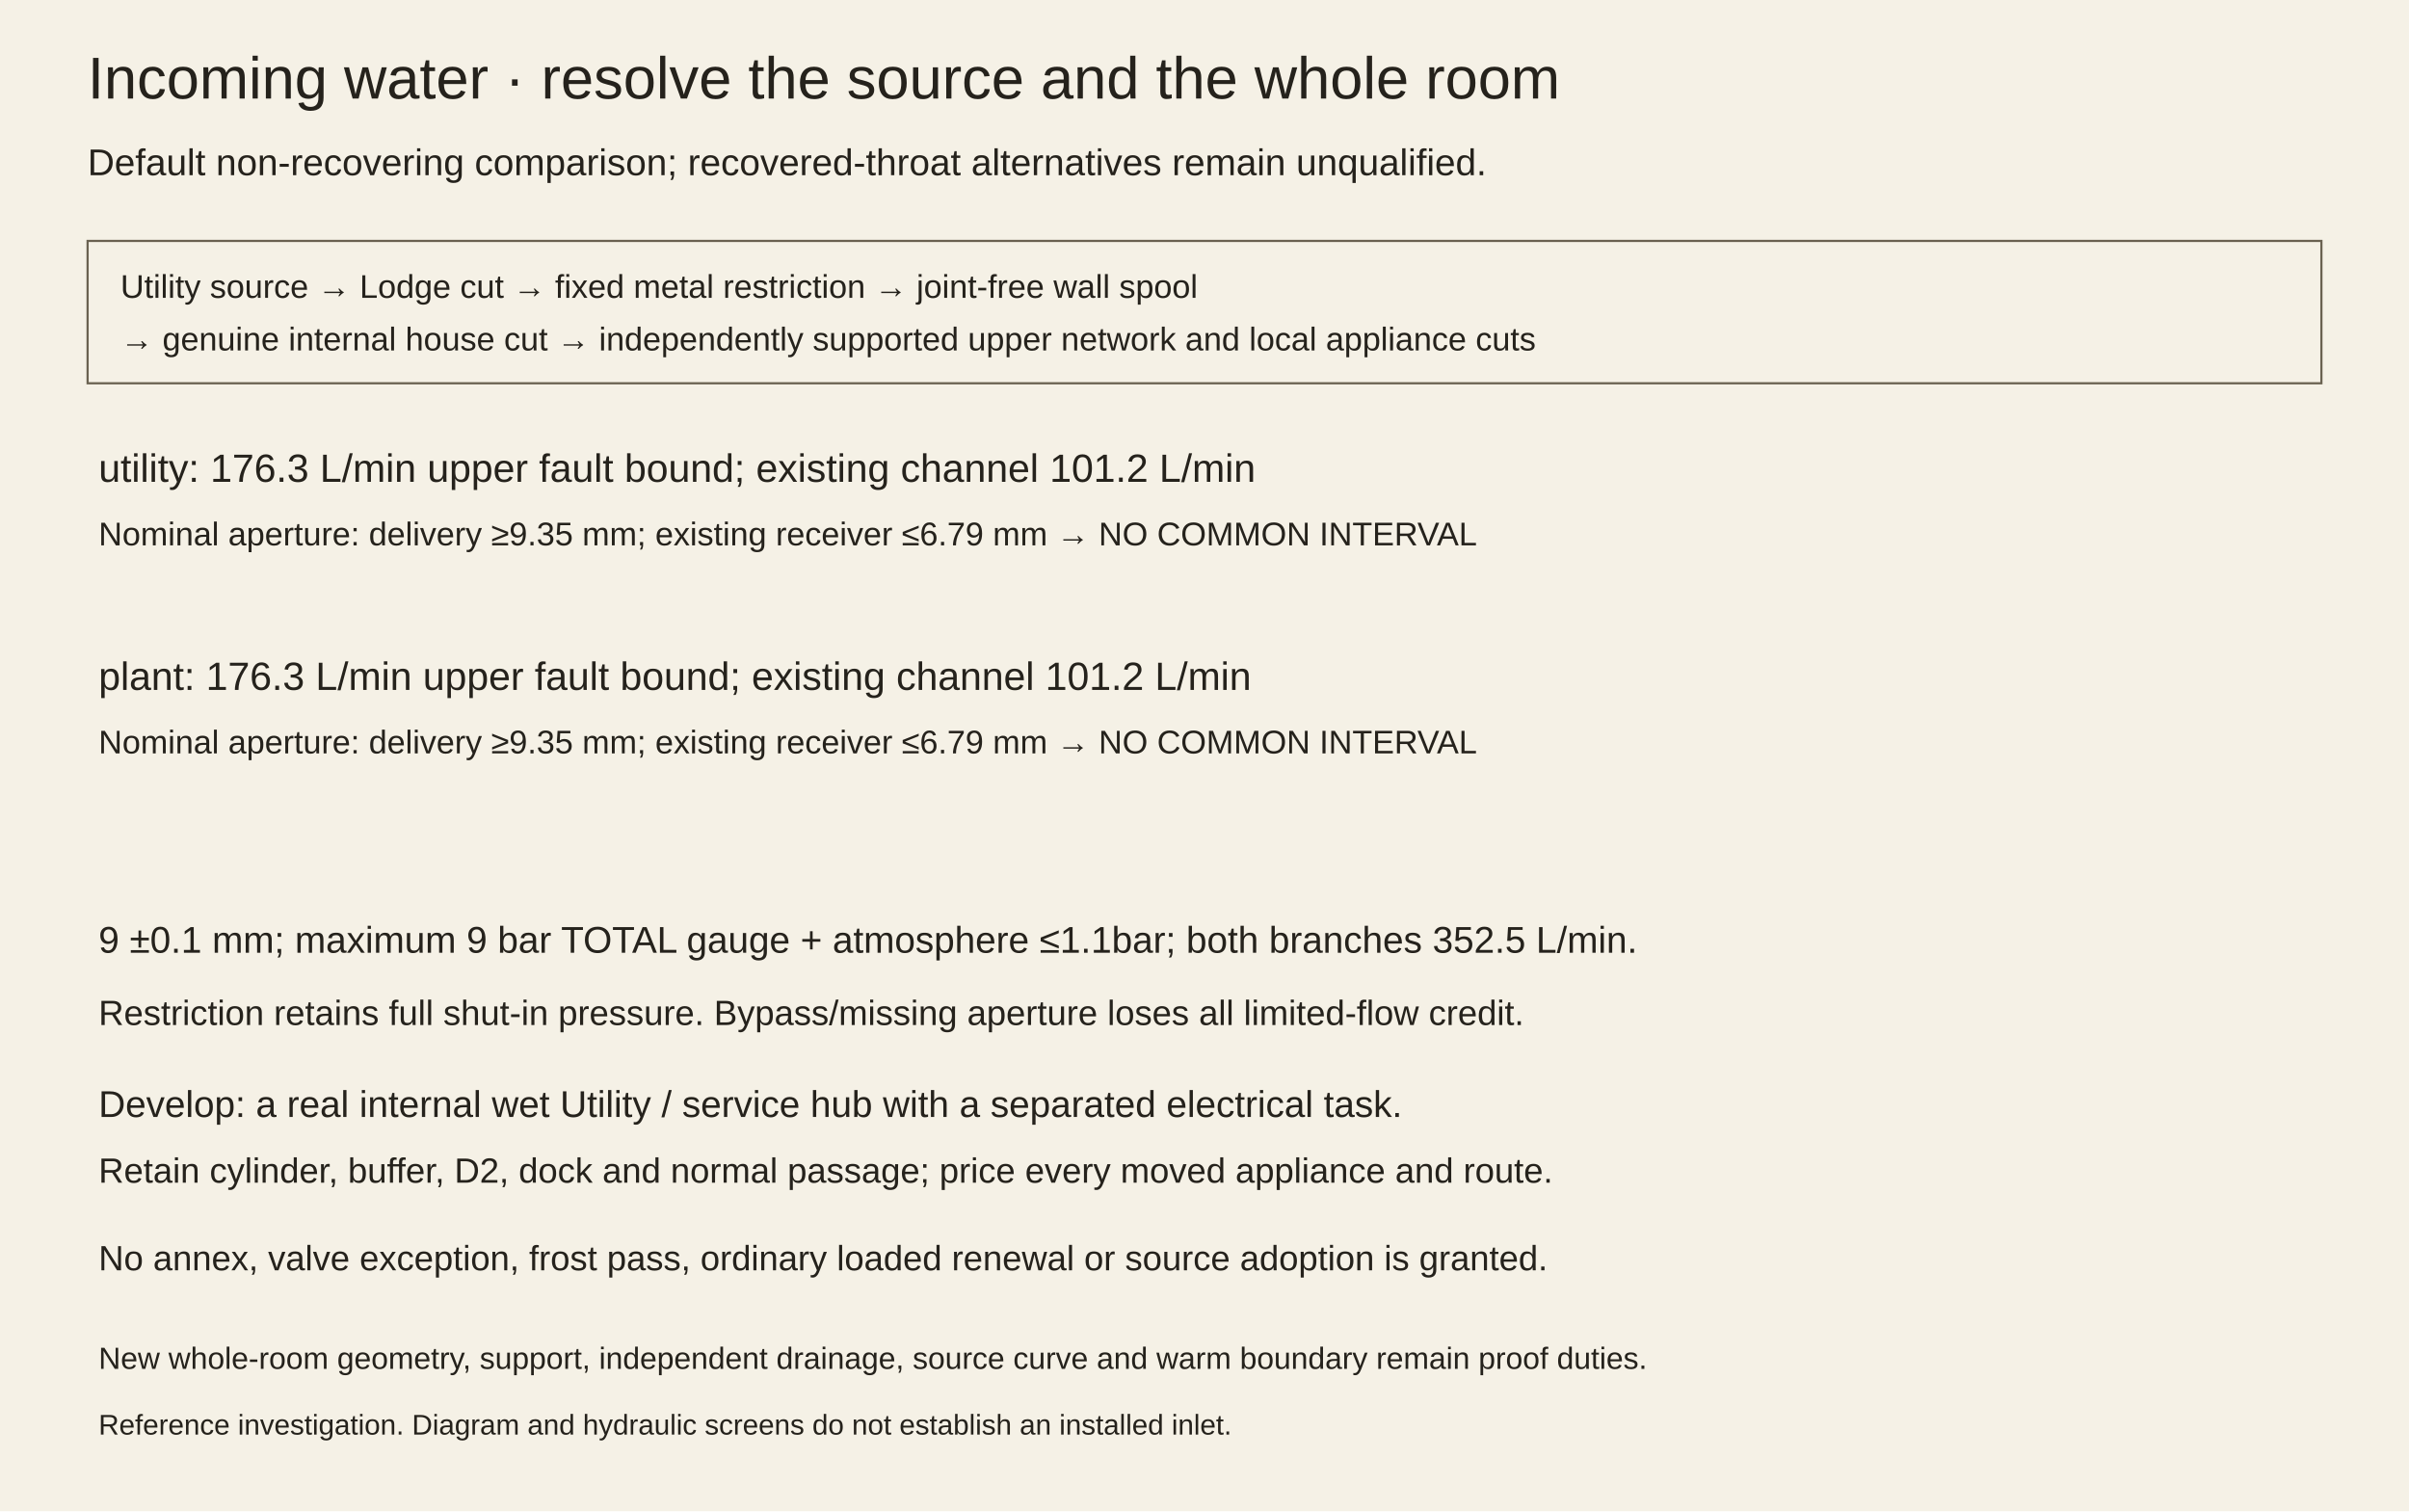
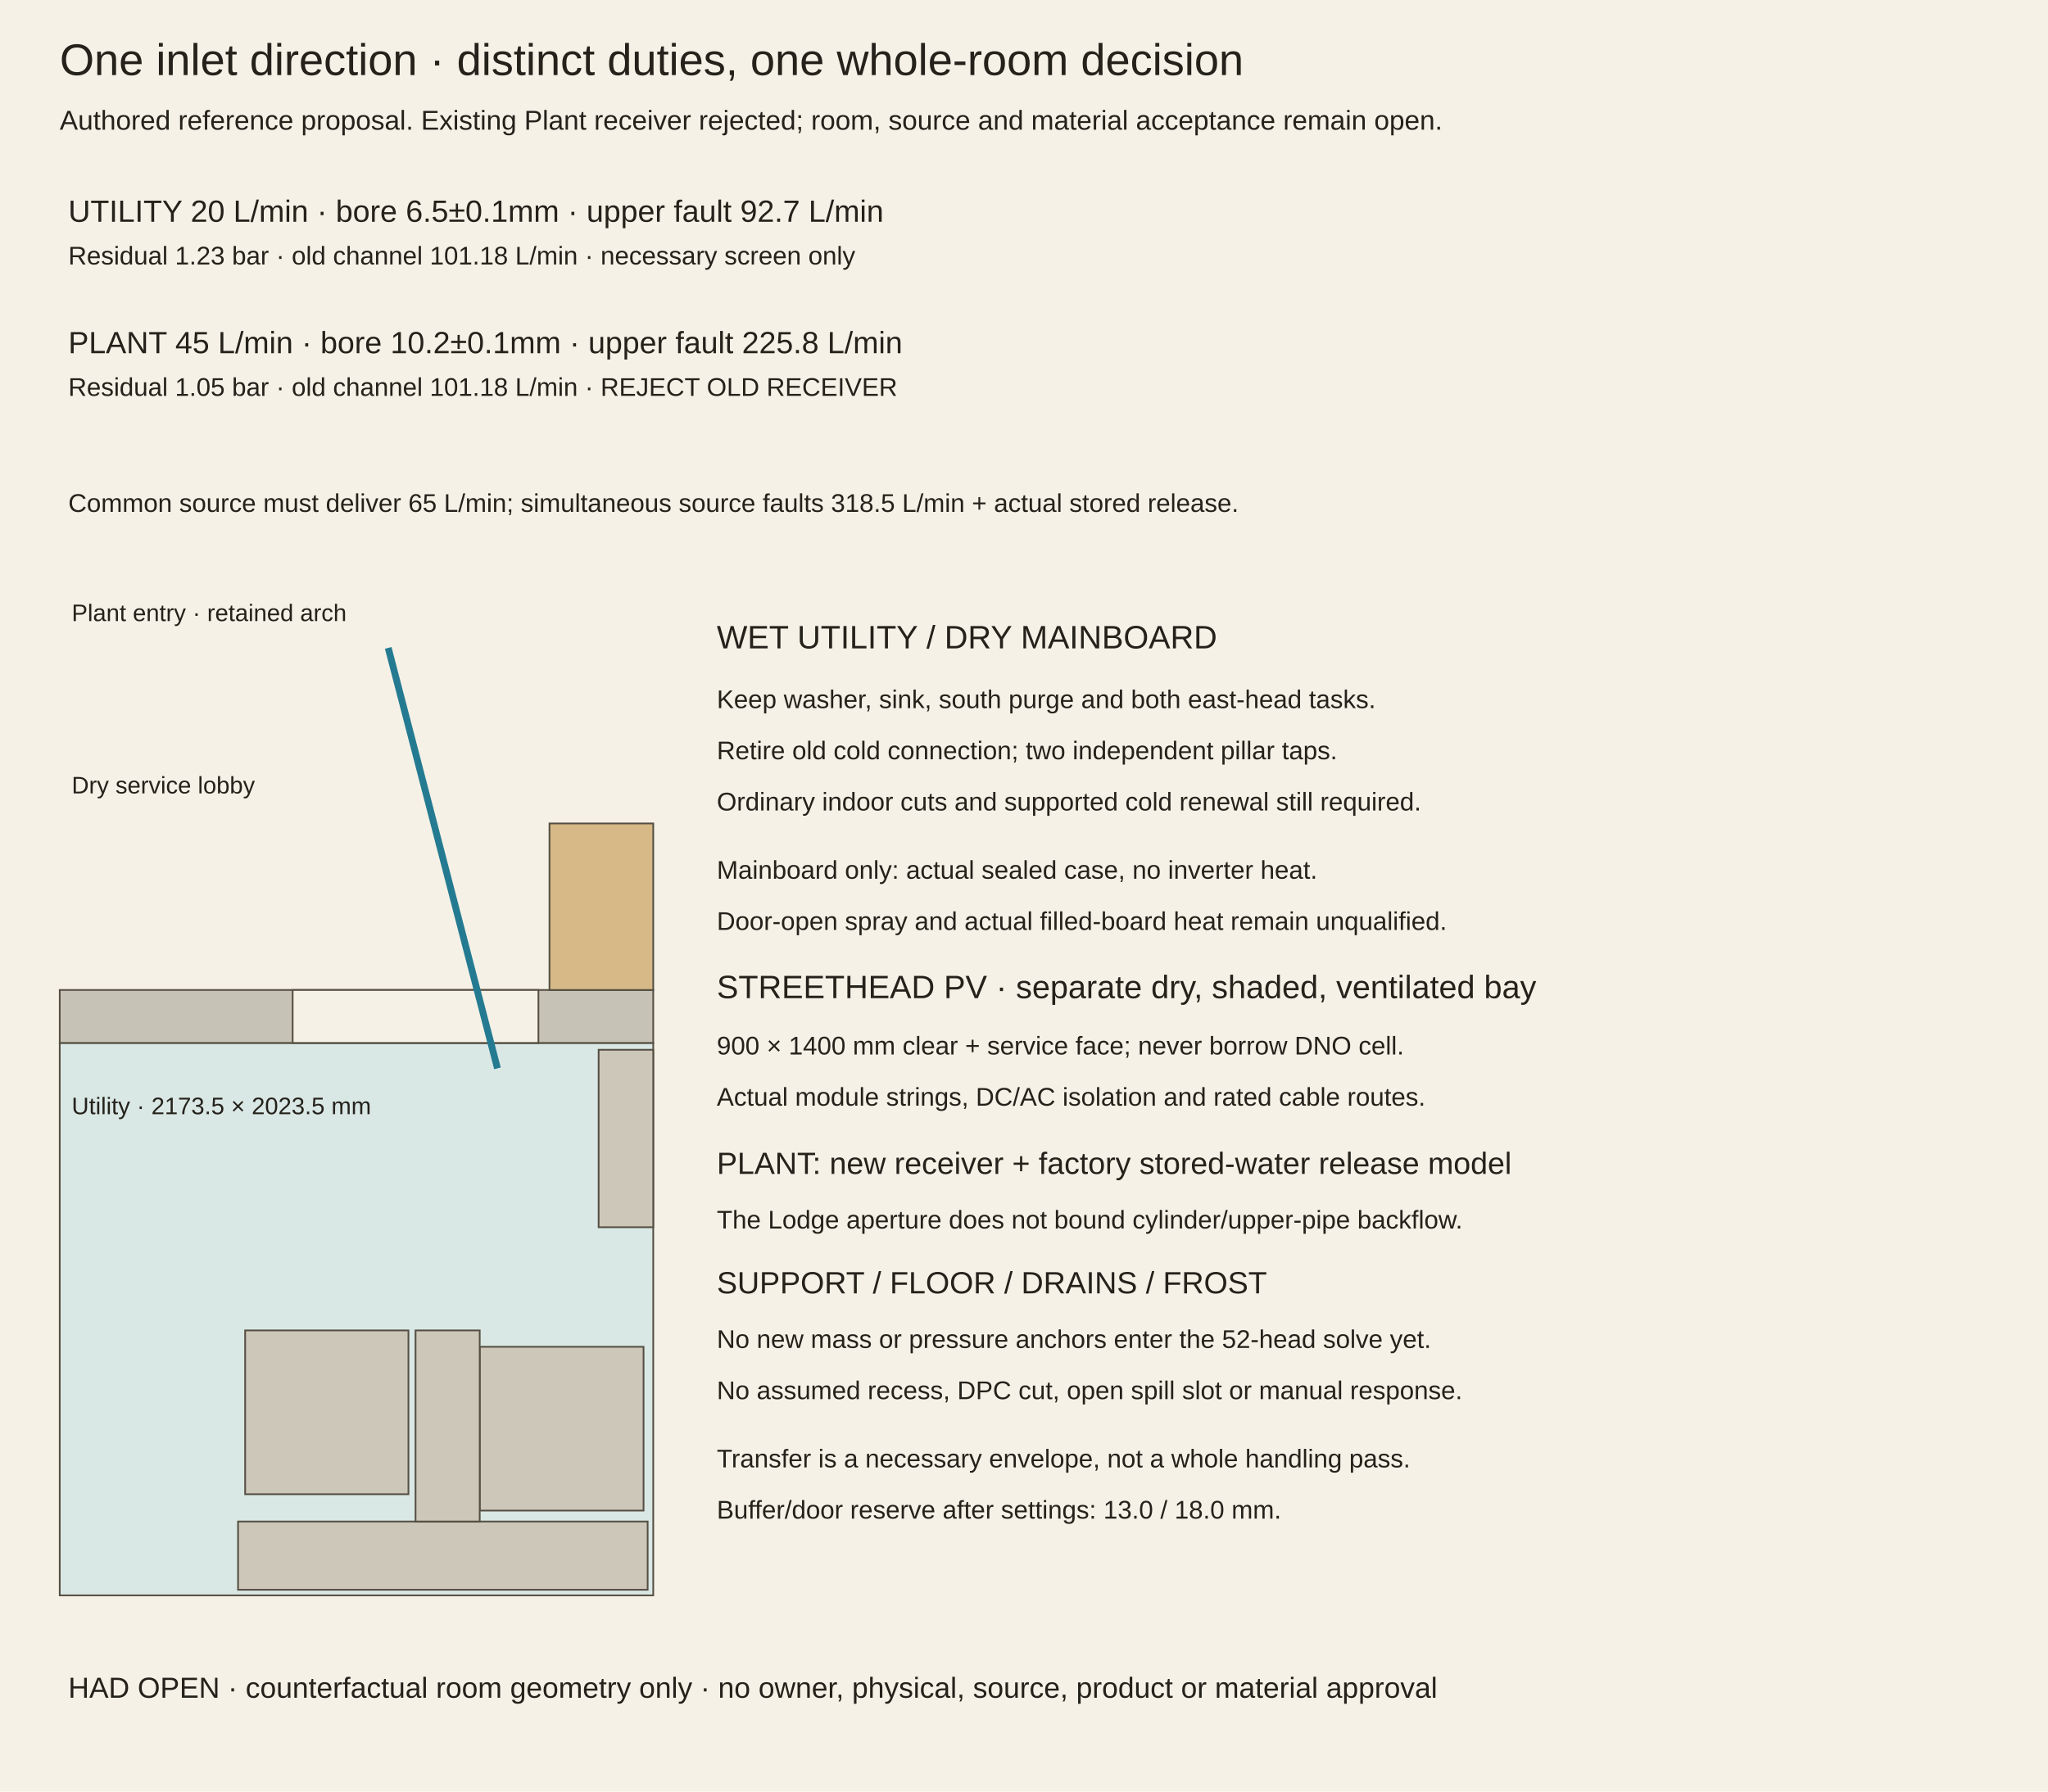
- <svg xmlns="http://www.w3.org/2000/svg" width="1100" height="690" viewBox="0 0 1100 690">
-   <rect width="1100" height="690" fill="#f5f1e6" />
+ <svg xmlns="http://www.w3.org/2000/svg" width="1200" height="1050" viewBox="0 0 1200 1050">
+   <rect width="1200" height="1050" fill="#f5f1e6" />
  <g font-family="Arial,sans-serif" fill="#25221c">
-     <text x="40" y="45" font-size="27">Incoming water · resolve the source and the whole room</text>
-     <text x="40" y="80" font-size="17">Default non-recovering comparison; recovered-throat alternatives remain unqualified.</text>
-     <rect x="40" y="110" width="1020" height="65" fill="none" stroke="#6a6251" />
-     <text x="55" y="136" font-size="15">Utility source → Lodge cut → fixed metal restriction → joint-free wall spool</text>
-     <text x="55" y="160" font-size="15">→ genuine internal house cut → independently supported upper network and local appliance cuts</text>
-     <text x="45" y="220" font-size="18">utility: 176.3 L/min upper fault bound; existing channel 101.2 L/min</text>
-     <text x="45" y="249" font-size="15">Nominal aperture: delivery ≥9.35 mm; existing receiver ≤6.79 mm → NO COMMON INTERVAL</text>
-     <text x="45" y="315" font-size="18">plant: 176.3 L/min upper fault bound; existing channel 101.2 L/min</text>
-     <text x="45" y="344" font-size="15">Nominal aperture: delivery ≥9.35 mm; existing receiver ≤6.79 mm → NO COMMON INTERVAL</text>
-     <text x="45" y="435" font-size="17">9 ±0.1 mm; maximum 9 bar TOTAL gauge + atmosphere ≤1.1bar; both branches 352.5 L/min.</text>
-     <text x="45" y="468" font-size="16">Restriction retains full shut-in pressure. Bypass/missing aperture loses all limited-flow credit.</text>
-     <text x="45" y="510" font-size="17">Develop: a real internal wet Utility / service hub with a separated electrical task.</text>
-     <text x="45" y="540" font-size="16">Retain cylinder, buffer, D2, dock and normal passage; price every moved appliance and route.</text>
-     <text x="45" y="580" font-size="16">No annex, valve exception, frost pass, ordinary loaded renewal or source adoption is granted.</text>
-     <text x="45" y="625" font-size="14">New whole-room geometry, support, independent drainage, source curve and warm boundary remain proof duties.</text>
-     <text x="45" y="655" font-size="13">Reference investigation. Diagram and hydraulic screens do not establish an installed inlet.</text>
+     <text x="35" y="44" font-size="26">One inlet direction · distinct duties, one whole-room decision</text>
+     <text x="35" y="76" font-size="16">Authored reference proposal. Existing Plant receiver rejected; room, source and material acceptance remain open.</text>
+     <text x="40" y="130" font-size="18">UTILITY 20 L/min · bore 6.5±0.1mm · upper fault 92.7 L/min</text>
+     <text x="40" y="155" font-size="15">Residual 1.23 bar · old channel 101.18 L/min · necessary screen only</text>
+     <text x="40" y="207" font-size="18">PLANT 45 L/min · bore 10.2±0.1mm · upper fault 225.8 L/min</text>
+     <text x="40" y="232" font-size="15">Residual 1.05 bar · old channel 101.18 L/min · REJECT OLD RECEIVER</text>
+     <text x="40" y="300" font-size="15">Common source must deliver 65 L/min; simultaneous source faults 318.5 L/min + actual stored release.</text>
+     <rect x="35" y="611.24" width="347.76" height="323.76" fill="#dae8e5" stroke="#554f43" />
+     <rect x="35" y="580.2" width="347.76" height="31.04" fill="#c6c2b5" stroke="#554f43" />
+     <rect x="171.48" y="580.2" width="144" height="31.04" fill="#f5f1e6" stroke="#554f43" />
+     <text x="42" y="653" font-size="14">Utility · 2173.5 × 2023.5 mm</text>
+     <text x="42" y="364" font-size="14">Plant entry · retained arch</text>
+     <text x="42" y="465" font-size="14">Dry service lobby</text>
+     <rect x="350.76" y="615.24" width="32" height="104" fill="#ccc7b8" stroke="#554f43" />
+     <rect x="143.64" y="779.72" width="95.68" height="96" fill="#ccc7b8" stroke="#554f43" />
+     <rect x="281.08" y="789.32" width="96" height="96" fill="#ccc7b8" stroke="#554f43" />
+     <rect x="139.48" y="891.72" width="240" height="40" fill="#ccc7b8" stroke="#554f43" />
+     <rect x="243.48" y="779.72" width="37.6" height="112" fill="#ccc7b8" stroke="#554f43" />
+     <rect x="321.96" y="482.6" width="60.8" height="97.6" fill="#d6b987" stroke="#554f43" />
+     <text x="420" y="380" font-size="19">WET UTILITY / DRY MAINBOARD</text>
+     <text x="420" y="415" font-size="15">Keep washer, sink, south purge and both east-head tasks.</text>
+     <text x="420" y="445" font-size="15">Retire old cold connection; two independent pillar taps.</text>
+     <text x="420" y="475" font-size="15">Ordinary indoor cuts and supported cold renewal still required.</text>
+     <text x="420" y="515" font-size="15">Mainboard only: actual sealed case, no inverter heat.</text>
+     <text x="420" y="545" font-size="15">Door-open spray and actual filled-board heat remain unqualified.</text>
+     <text x="420" y="585" font-size="19">STREETHEAD PV · separate dry, shaded, ventilated bay</text>
+     <text x="420" y="618" font-size="15">900 × 1400 mm clear + service face; never borrow DNO cell.</text>
+     <text x="420" y="648" font-size="15">Actual module strings, DC/AC isolation and rated cable routes.</text>
+     <text x="420" y="688" font-size="18">PLANT: new receiver + factory stored-water release model</text>
+     <text x="420" y="720" font-size="15">The Lodge aperture does not bound cylinder/upper-pipe backflow.</text>
+     <text x="420" y="758" font-size="18">SUPPORT / FLOOR / DRAINS / FROST</text>
+     <text x="420" y="790" font-size="15">No new mass or pressure anchors enter the 52-head solve yet.</text>
+     <text x="420" y="820" font-size="15">No assumed recess, DPC cut, open spill slot or manual response.</text>
+     <text x="420" y="860" font-size="15">Transfer is a necessary envelope, not a whole handling pass.</text>
+     <text x="420" y="890" font-size="15">Buffer/door reserve after settings: 13.0 / 18.0 mm.</text>
+     <polyline points="291.48,626.12 227.48,379.72" stroke="#247b91" stroke-width="4" fill="none" />
+     <text x="40" y="995" font-size="17">HAD OPEN · counterfactual room geometry only · no owner, physical, source, product or material approval</text>
  </g>
</svg>
